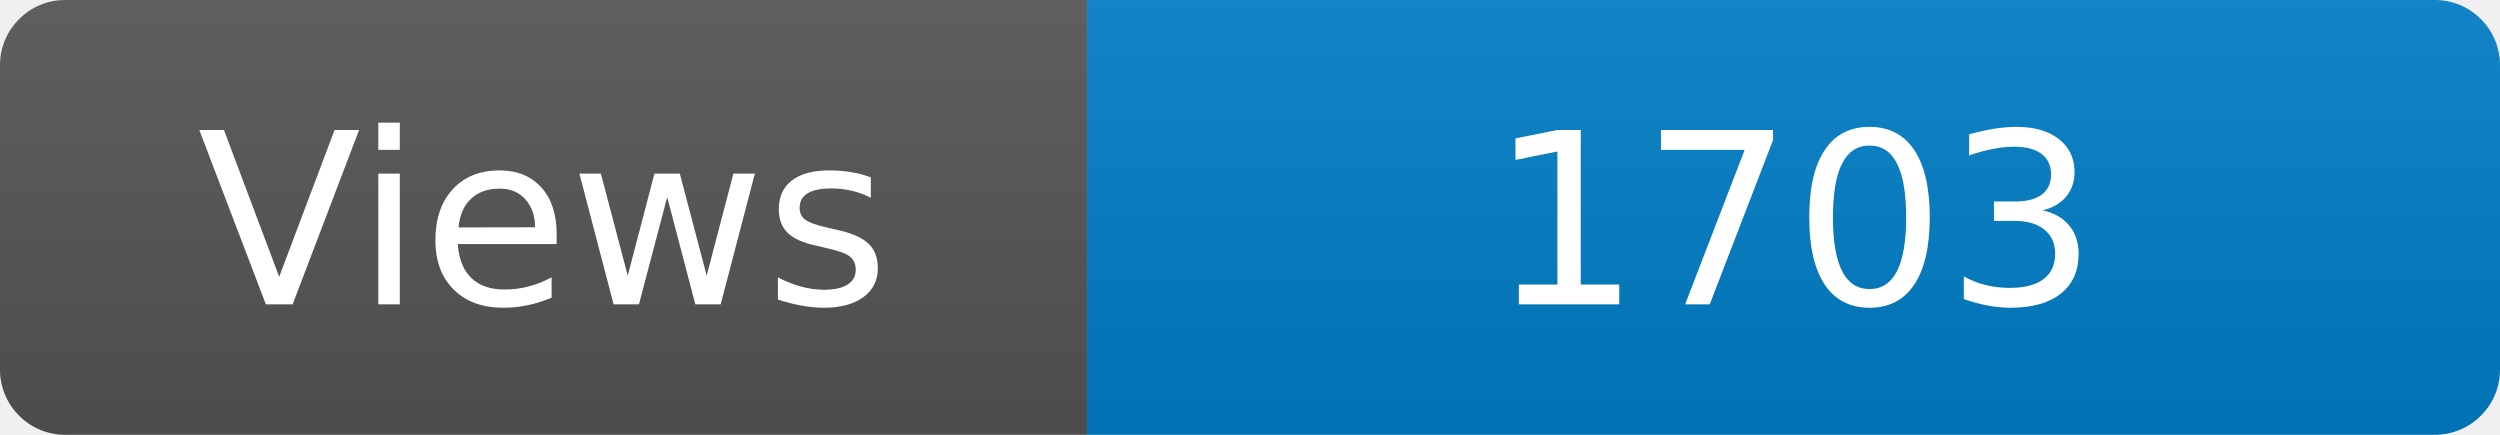
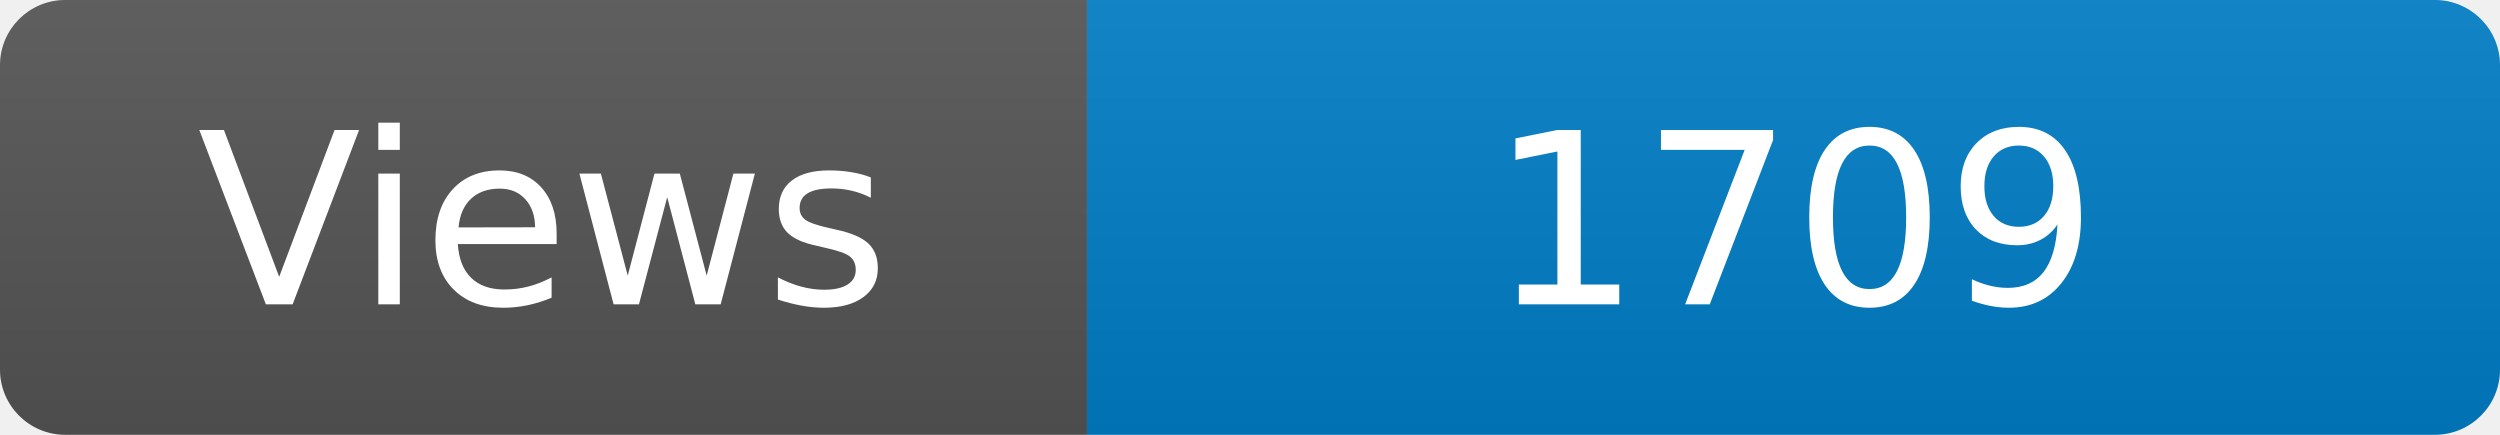
<svg xmlns="http://www.w3.org/2000/svg" width="115" height="20" role="img" aria-label="Maintained?: yes">
  <linearGradient id="s" x2="0" y2="100%">
    <stop offset="0" stop-color="#bbb" stop-opacity=".1" />
    <stop offset="1" stop-opacity=".1" />
  </linearGradient>
  <clipPath id="r">
    <rect width="115" height="20" rx="3" fill="#fff" />
  </clipPath>
  <g clip-path="url(#r)">
    <rect width="50" height="20" fill="#555" />
    <rect x="50" width="160" height="20" fill="#007ec6" />
    <rect width="115" height="20" fill="url(#s)" />
  </g>
  <g fill="#fff" text-anchor="middle" font-family="Verdana,Geneva,DejaVu Sans,sans-serif" font-size="110">
    <text x="250" y="140" transform="scale(.1)" fill="#fff">Views</text>
-     <text x="825" y="140" transform="scale(.1)" fill="#fff">1703</text>
+     <text x="825" y="140" transform="scale(.1)" fill="#fff">1709</text>
  </g>
</svg>
